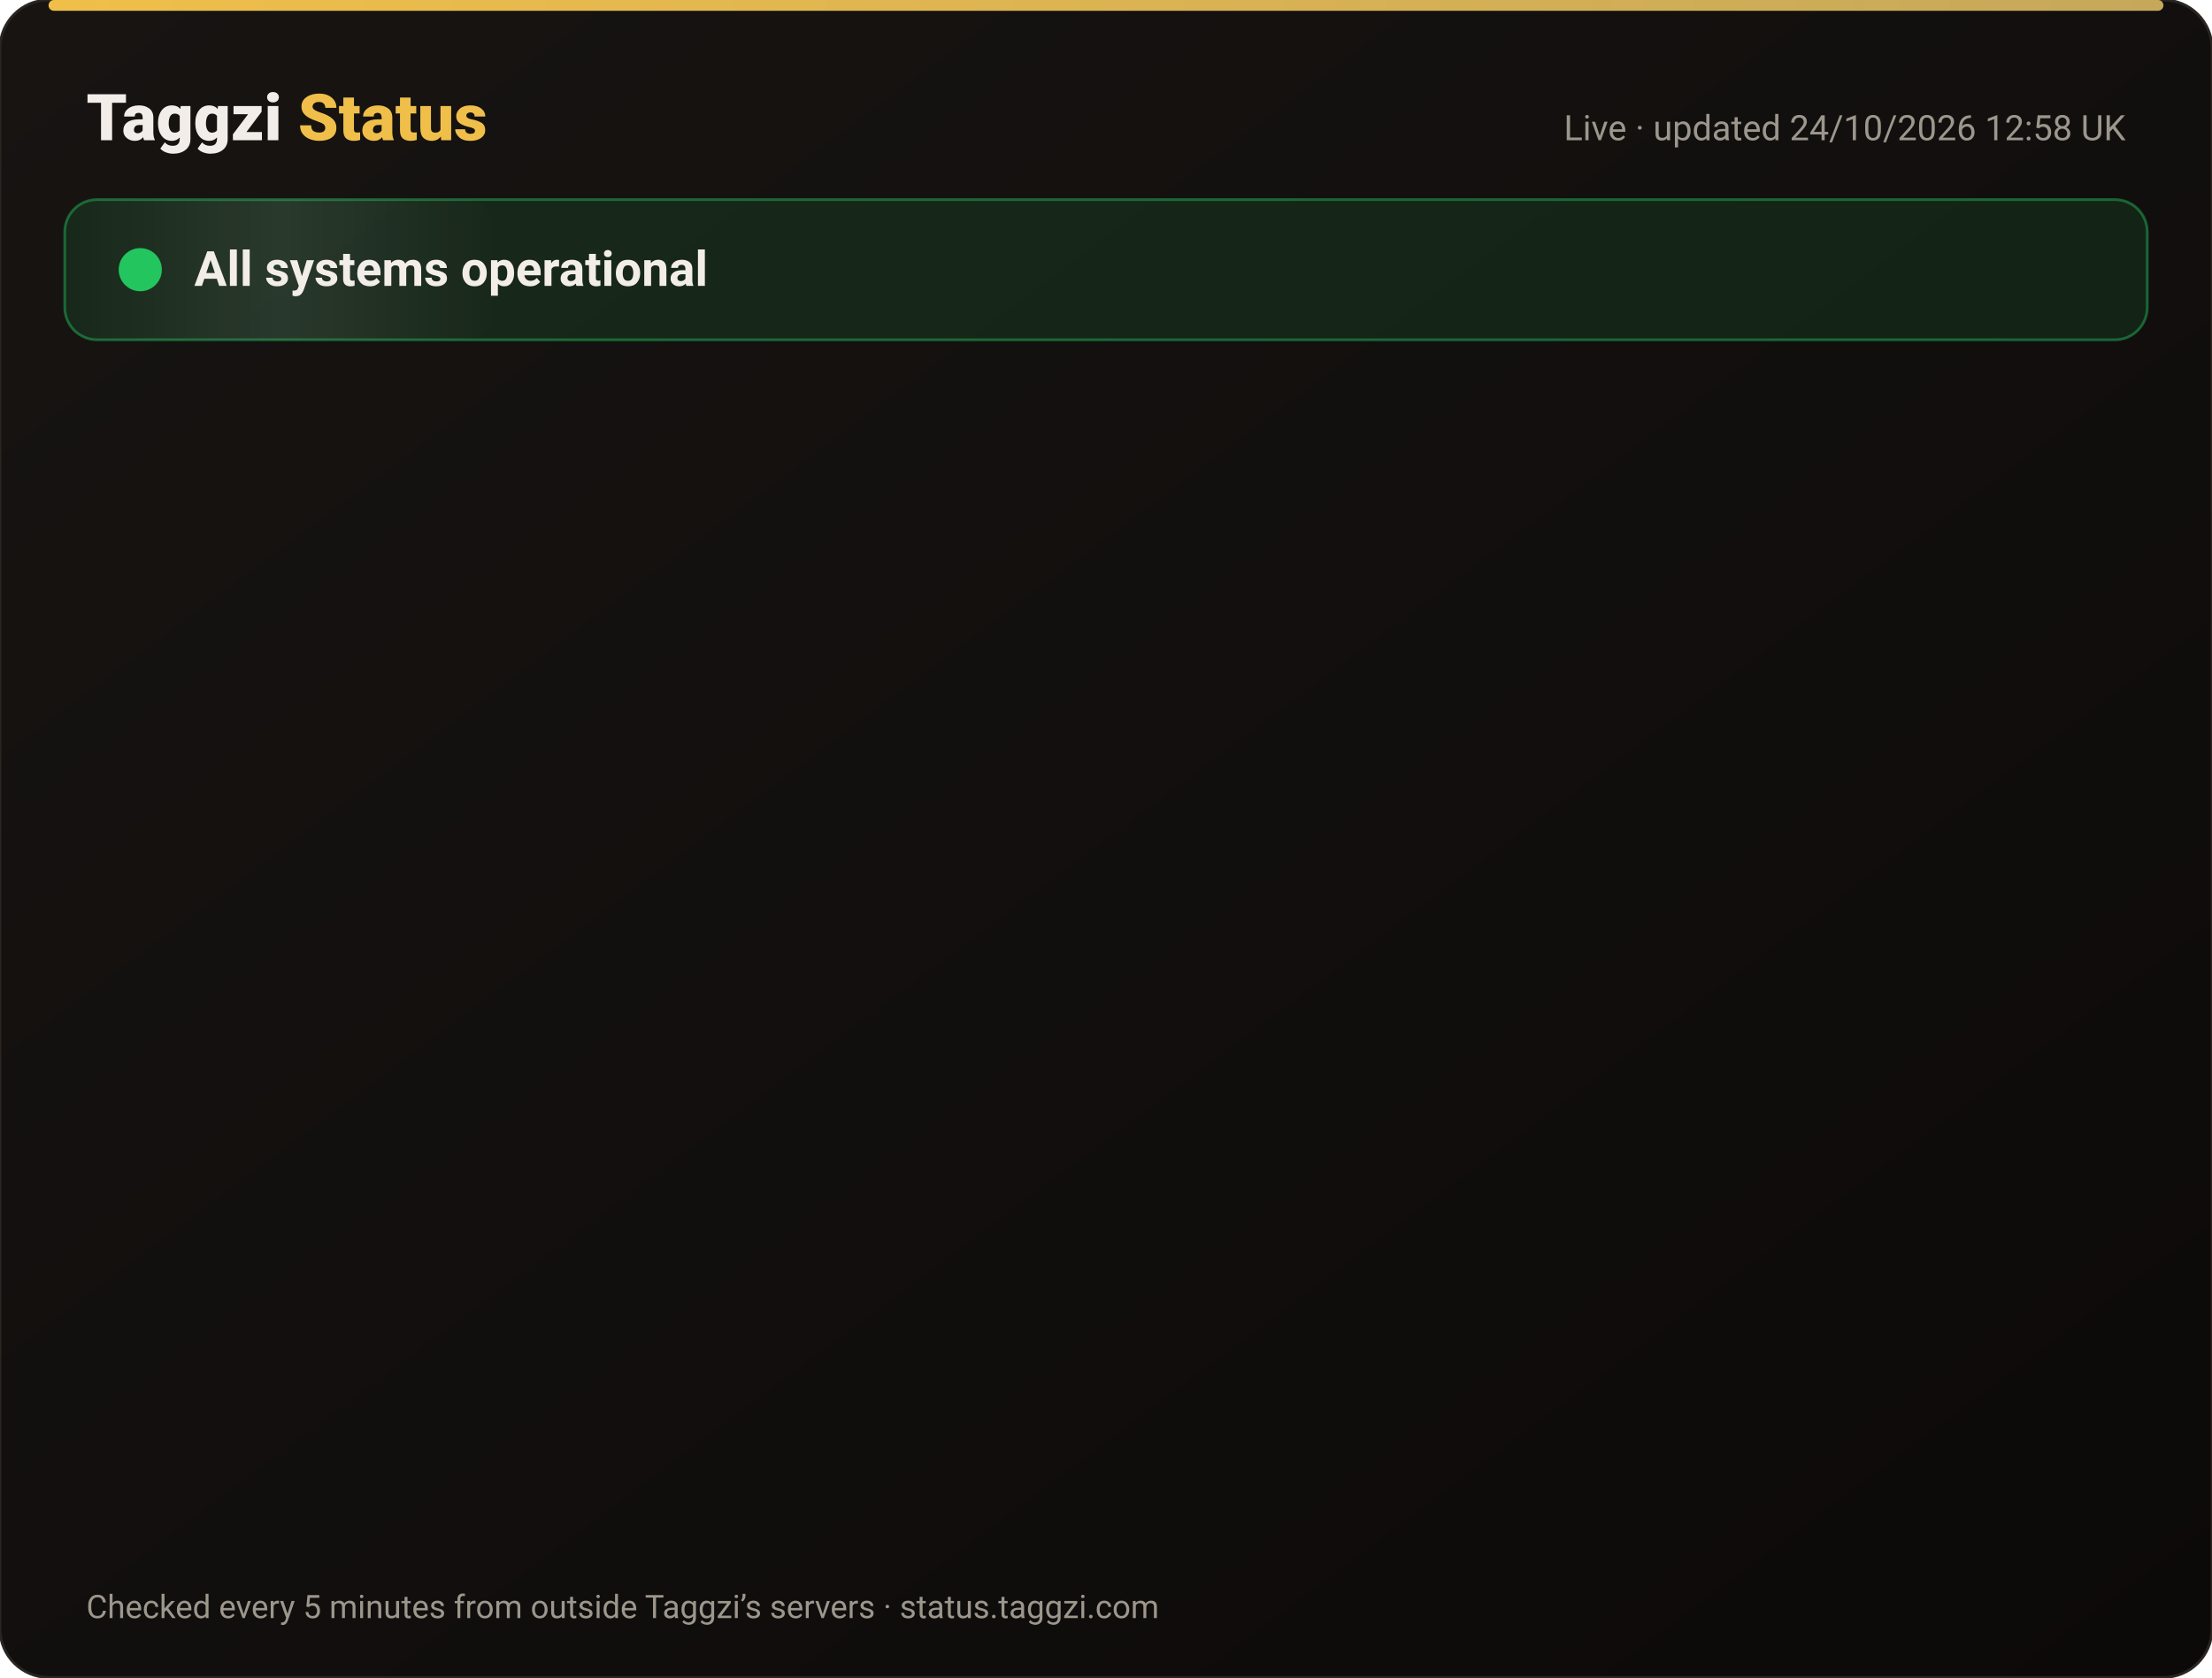
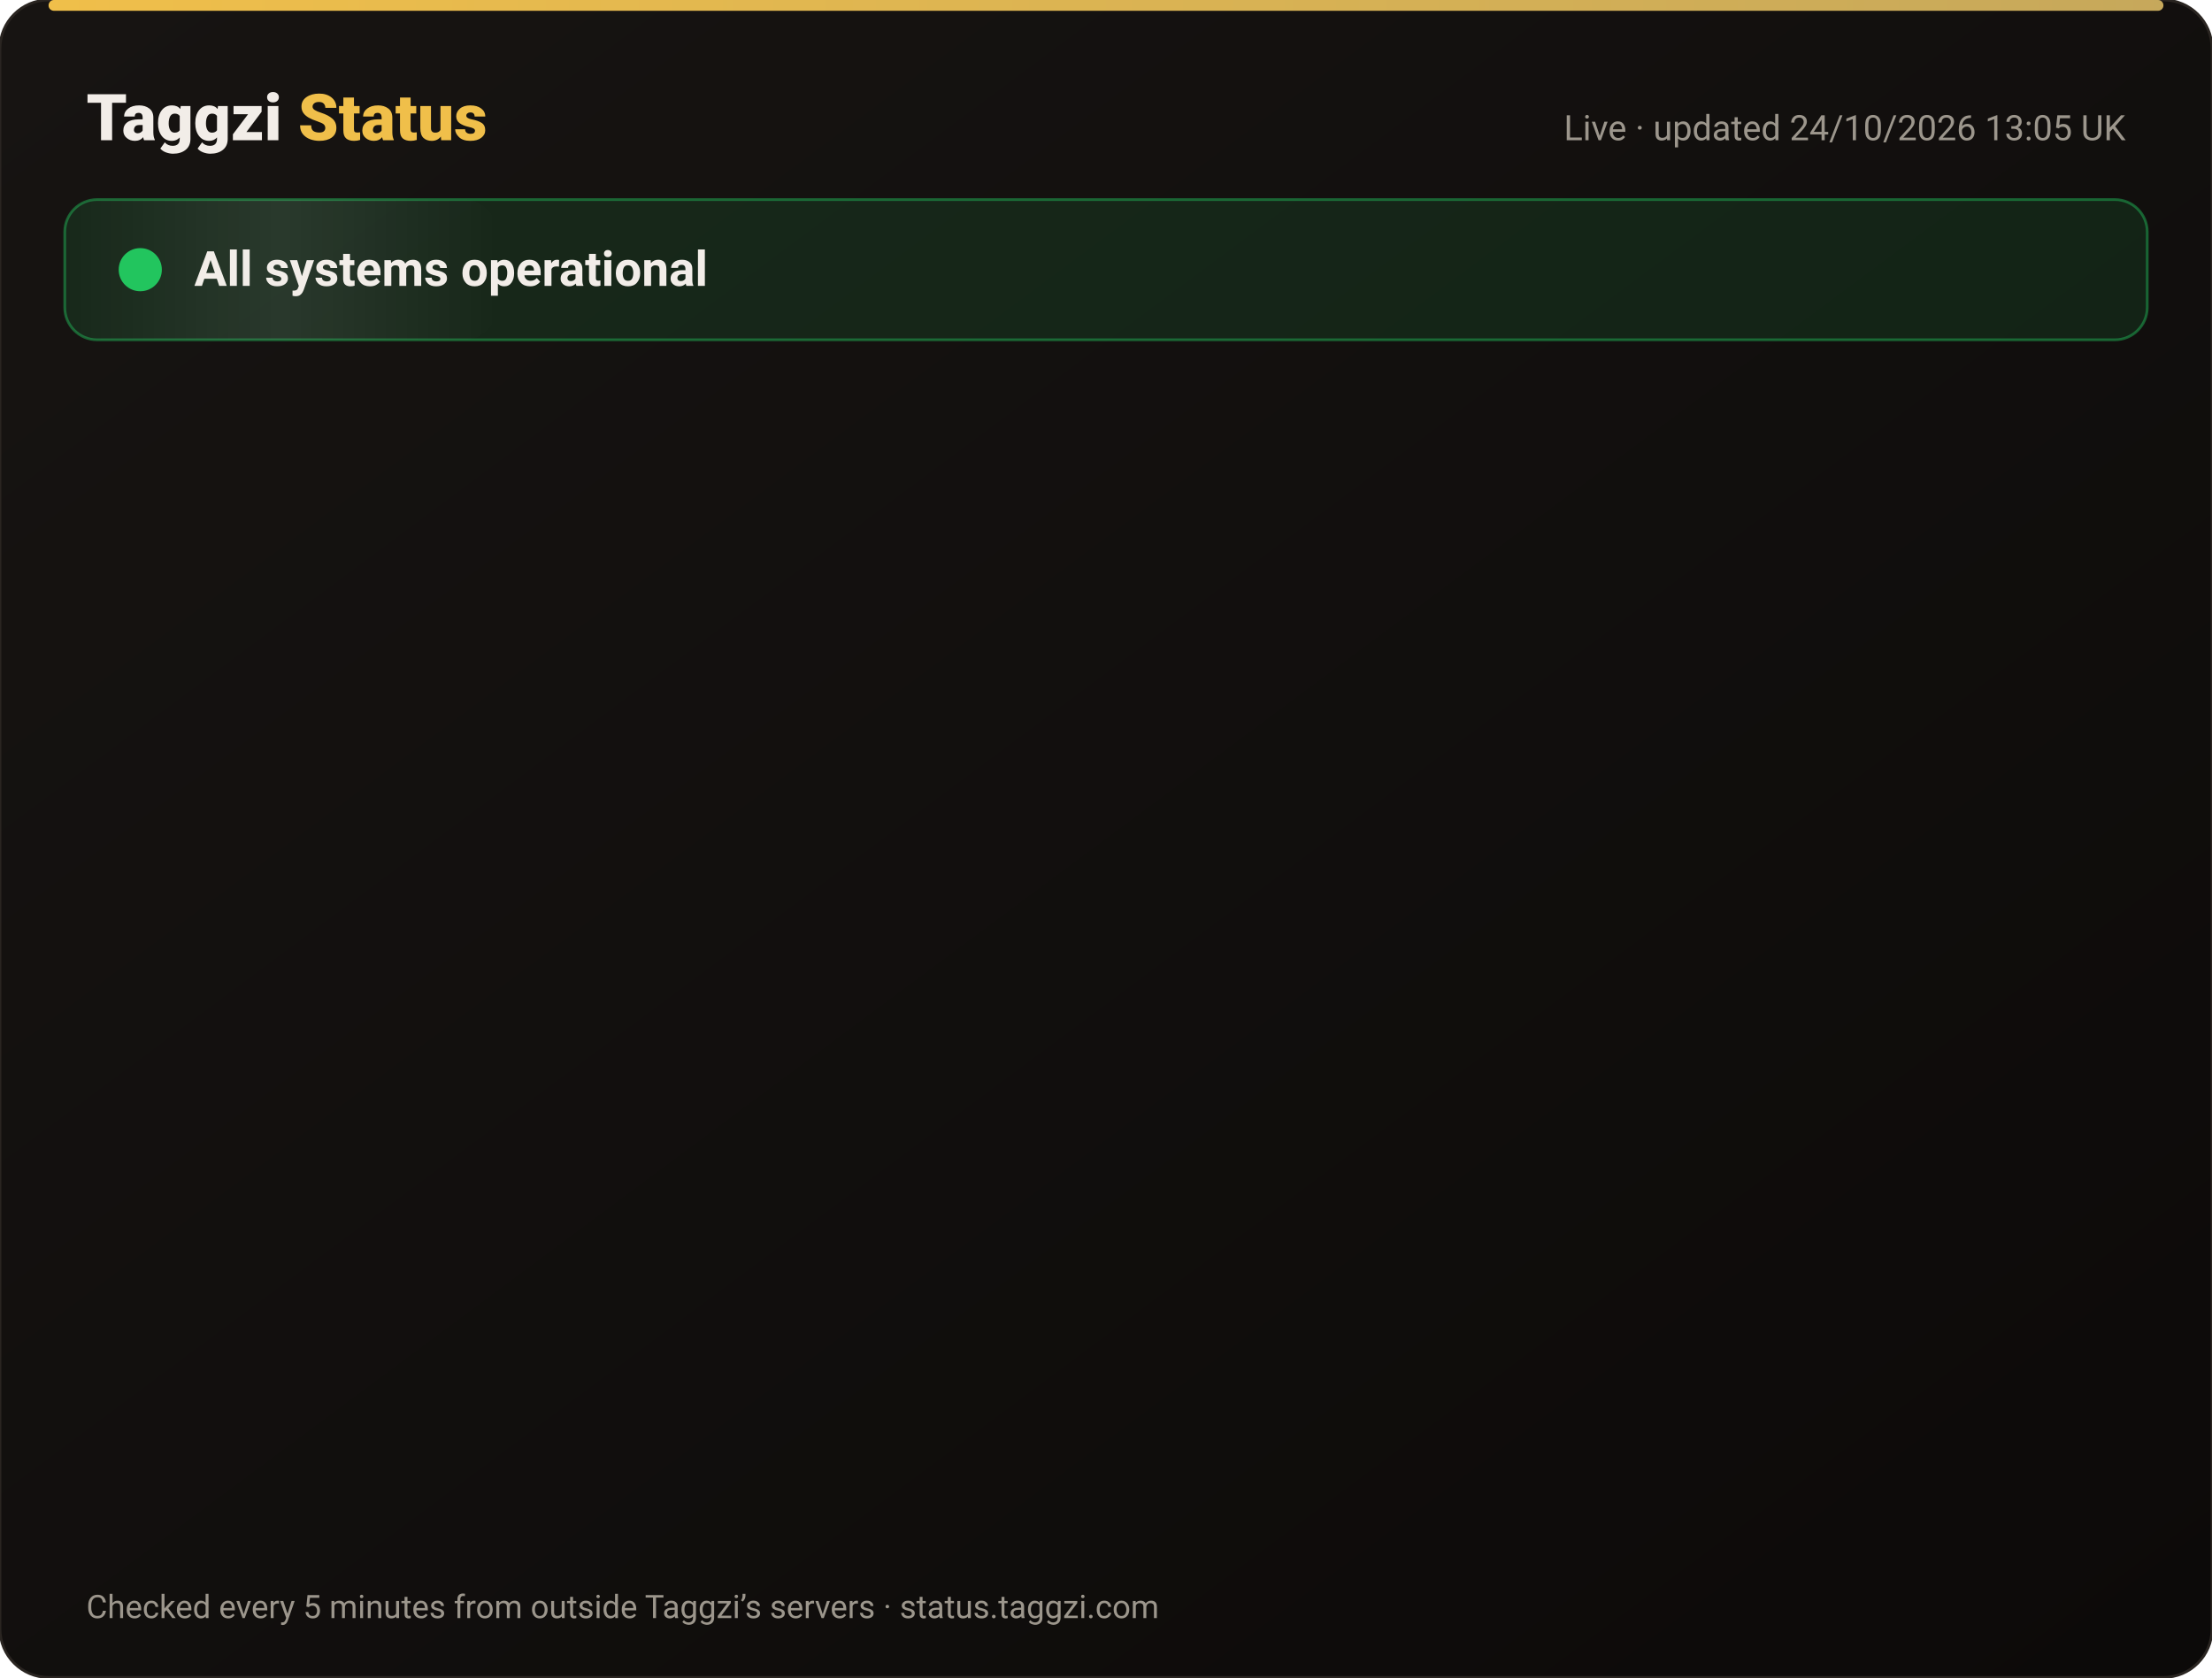
<svg xmlns="http://www.w3.org/2000/svg" width="820" height="622" viewBox="0 0 820 622" font-family="-apple-system,Segoe UI,Roboto,Helvetica,Arial,sans-serif">
  <defs>
    <linearGradient id="bg" x1="0" y1="0" x2="1" y2="1">
      <stop offset="0" stop-color="#171412" />
      <stop offset="1" stop-color="#0C0A09" />
    </linearGradient>
    <linearGradient id="gold" x1="0" x2="1">
      <stop offset="0" stop-color="#F0BF4A" />
      <stop offset="1" stop-color="#c6a85b" />
    </linearGradient>
    <linearGradient id="shine" x1="0" x2="1">
      <stop offset="0" stop-color="#fff" stop-opacity="0" />
      <stop offset=".5" stop-color="#fff" stop-opacity=".08" />
      <stop offset="1" stop-color="#fff" stop-opacity="0" />
    </linearGradient>
  </defs>
  <rect width="820" height="622" rx="18" fill="url(#bg)" stroke="#2a2521" />
  <rect x="18" y="0" width="784" height="4" rx="2" fill="url(#gold)" />
  <text x="32" y="52" font-size="24" font-weight="800" fill="#F2EDE8">Taggzi <tspan fill="#F0BF4A">Status</tspan>
  </text>
-   <text x="788" y="52" font-size="13" fill="#9C968C" text-anchor="end">Live · updated 24/10/2026 12:58 UK</text>
+   <text x="788" y="52" font-size="13" fill="#9C968C" text-anchor="end">Live · updated 24/10/2026 13:05 UK</text>
  <rect x="24" y="74" width="772" height="52" rx="12" fill="#22c55e" fill-opacity=".12" stroke="#22c55e" stroke-opacity=".45" />
  <rect x="24" y="74" width="160" height="52" rx="12" fill="url(#shine)">
    <animate attributeName="x" from="-160" to="820" dur="4s" repeatCount="indefinite" />
  </rect>
  <circle cx="52" cy="100" r="7" fill="#22c55e" />
  <circle cx="52" cy="100" r="7" fill="none" stroke="#22c55e" stroke-width="2">
    <animate attributeName="r" values="7;15;7" dur="2s" repeatCount="indefinite" />
    <animate attributeName="opacity" values=".9;0;.9" dur="2s" repeatCount="indefinite" />
  </circle>
  <text x="72" y="106" font-size="18" font-weight="700" fill="#F2EDE8">All systems operational</text>
  <g opacity="0">
    <animate attributeName="opacity" from="0" to="1" begin="0.00s" dur=".6s" fill="freeze" />
    <line x1="32" y1="188" x2="788" y2="188" stroke="#2a2521" />
    <circle cx="44" cy="166" r="6" fill="#22c55e">
      <animate attributeName="opacity" values="1;.45;1" dur="2.4s" begin="0.00s" repeatCount="indefinite" />
    </circle>
    <text x="62" y="171" font-size="15" font-weight="650" fill="#F2EDE8">Website</text>
    <text x="630" y="171" font-size="13" fill="#9C968C" text-anchor="end">99.99% uptime</text>
    <rect x="648" y="154" width="140" height="24" rx="12" fill="#22c55e" fill-opacity=".14" stroke="#22c55e" stroke-opacity=".5" />
    <text x="718" y="171" font-size="12" font-weight="700" fill="#22c55e" text-anchor="middle">Operational</text>
  </g>
  <g opacity="0">
    <animate attributeName="opacity" from="0" to="1" begin="0.15s" dur=".6s" fill="freeze" />
    <line x1="32" y1="234" x2="788" y2="234" stroke="#2a2521" />
    <circle cx="44" cy="212" r="6" fill="#22c55e">
      <animate attributeName="opacity" values="1;.45;1" dur="2.4s" begin="0.15s" repeatCount="indefinite" />
    </circle>
    <text x="62" y="217" font-size="15" font-weight="650" fill="#F2EDE8">Tag scans</text>
    <text x="630" y="217" font-size="13" fill="#9C968C" text-anchor="end">99.99% uptime</text>
    <rect x="648" y="200" width="140" height="24" rx="12" fill="#22c55e" fill-opacity=".14" stroke="#22c55e" stroke-opacity=".5" />
    <text x="718" y="217" font-size="12" font-weight="700" fill="#22c55e" text-anchor="middle">Operational</text>
  </g>
  <g opacity="0">
    <animate attributeName="opacity" from="0" to="1" begin="0.30s" dur=".6s" fill="freeze" />
    <line x1="32" y1="280" x2="788" y2="280" stroke="#2a2521" />
    <circle cx="44" cy="258" r="6" fill="#22c55e">
      <animate attributeName="opacity" values="1;.45;1" dur="2.4s" begin="0.30s" repeatCount="indefinite" />
    </circle>
    <text x="62" y="263" font-size="15" font-weight="650" fill="#F2EDE8">Manual tag lookup</text>
    <text x="630" y="263" font-size="13" fill="#9C968C" text-anchor="end">99.99% uptime</text>
    <rect x="648" y="246" width="140" height="24" rx="12" fill="#22c55e" fill-opacity=".14" stroke="#22c55e" stroke-opacity=".5" />
    <text x="718" y="263" font-size="12" font-weight="700" fill="#22c55e" text-anchor="middle">Operational</text>
  </g>
  <g opacity="0">
    <animate attributeName="opacity" from="0" to="1" begin="0.45s" dur=".6s" fill="freeze" />
    <line x1="32" y1="326" x2="788" y2="326" stroke="#2a2521" />
    <circle cx="44" cy="304" r="6" fill="#22c55e">
      <animate attributeName="opacity" values="1;.45;1" dur="2.4s" begin="0.45s" repeatCount="indefinite" />
    </circle>
    <text x="62" y="309" font-size="15" font-weight="650" fill="#F2EDE8">App &amp; login</text>
    <text x="630" y="309" font-size="13" fill="#9C968C" text-anchor="end">99.99% uptime</text>
    <rect x="648" y="292" width="140" height="24" rx="12" fill="#22c55e" fill-opacity=".14" stroke="#22c55e" stroke-opacity=".5" />
    <text x="718" y="309" font-size="12" font-weight="700" fill="#22c55e" text-anchor="middle">Operational</text>
  </g>
  <g opacity="0">
    <animate attributeName="opacity" from="0" to="1" begin="0.60s" dur=".6s" fill="freeze" />
    <line x1="32" y1="372" x2="788" y2="372" stroke="#2a2521" />
    <circle cx="44" cy="350" r="6" fill="#22c55e">
      <animate attributeName="opacity" values="1;.45;1" dur="2.4s" begin="0.60s" repeatCount="indefinite" />
    </circle>
    <text x="62" y="355" font-size="15" font-weight="650" fill="#F2EDE8">Community alerts</text>
    <text x="630" y="355" font-size="13" fill="#9C968C" text-anchor="end">99.99% uptime</text>
    <rect x="648" y="338" width="140" height="24" rx="12" fill="#22c55e" fill-opacity=".14" stroke="#22c55e" stroke-opacity=".5" />
    <text x="718" y="355" font-size="12" font-weight="700" fill="#22c55e" text-anchor="middle">Operational</text>
  </g>
  <g opacity="0">
    <animate attributeName="opacity" from="0" to="1" begin="0.75s" dur=".6s" fill="freeze" />
    <line x1="32" y1="418" x2="788" y2="418" stroke="#2a2521" />
    <circle cx="44" cy="396" r="6" fill="#22c55e">
      <animate attributeName="opacity" values="1;.45;1" dur="2.4s" begin="0.75s" repeatCount="indefinite" />
    </circle>
    <text x="62" y="401" font-size="15" font-weight="650" fill="#F2EDE8">Private calling</text>
    <text x="630" y="401" font-size="13" fill="#9C968C" text-anchor="end">99.99% uptime</text>
    <rect x="648" y="384" width="140" height="24" rx="12" fill="#22c55e" fill-opacity=".14" stroke="#22c55e" stroke-opacity=".5" />
    <text x="718" y="401" font-size="12" font-weight="700" fill="#22c55e" text-anchor="middle">Operational</text>
  </g>
  <g opacity="0">
    <animate attributeName="opacity" from="0" to="1" begin="0.90s" dur=".6s" fill="freeze" />
    <line x1="32" y1="464" x2="788" y2="464" stroke="#2a2521" />
    <circle cx="44" cy="442" r="6" fill="#22c55e">
      <animate attributeName="opacity" values="1;.45;1" dur="2.4s" begin="0.90s" repeatCount="indefinite" />
    </circle>
    <text x="62" y="447" font-size="15" font-weight="650" fill="#F2EDE8">Payments</text>
    <text x="630" y="447" font-size="13" fill="#9C968C" text-anchor="end">99.97% uptime</text>
    <rect x="648" y="430" width="140" height="24" rx="12" fill="#22c55e" fill-opacity=".14" stroke="#22c55e" stroke-opacity=".5" />
    <text x="718" y="447" font-size="12" font-weight="700" fill="#22c55e" text-anchor="middle">Operational</text>
  </g>
  <g opacity="0">
    <animate attributeName="opacity" from="0" to="1" begin="1.05s" dur=".6s" fill="freeze" />
    <line x1="32" y1="510" x2="788" y2="510" stroke="#2a2521" />
    <circle cx="44" cy="488" r="6" fill="#22c55e">
      <animate attributeName="opacity" values="1;.45;1" dur="2.4s" begin="1.05s" repeatCount="indefinite" />
    </circle>
    <text x="62" y="493" font-size="15" font-weight="650" fill="#F2EDE8">Email &amp; support</text>
    <text x="630" y="493" font-size="13" fill="#9C968C" text-anchor="end">99.99% uptime</text>
    <rect x="648" y="476" width="140" height="24" rx="12" fill="#22c55e" fill-opacity=".14" stroke="#22c55e" stroke-opacity=".5" />
    <text x="718" y="493" font-size="12" font-weight="700" fill="#22c55e" text-anchor="middle">Operational</text>
  </g>
  <g opacity="0">
    <animate attributeName="opacity" from="0" to="1" begin="1.20s" dur=".6s" fill="freeze" />
    <line x1="32" y1="556" x2="788" y2="556" stroke="#2a2521" />
    <circle cx="44" cy="534" r="6" fill="#22c55e">
      <animate attributeName="opacity" values="1;.45;1" dur="2.4s" begin="1.20s" repeatCount="indefinite" />
    </circle>
    <text x="62" y="539" font-size="15" font-weight="650" fill="#F2EDE8">Secure connection (SSL)</text>
    <text x="630" y="539" font-size="13" fill="#9C968C" text-anchor="end">100.00% uptime</text>
    <rect x="648" y="522" width="140" height="24" rx="12" fill="#22c55e" fill-opacity=".14" stroke="#22c55e" stroke-opacity=".5" />
    <text x="718" y="539" font-size="12" font-weight="700" fill="#22c55e" text-anchor="middle">Operational</text>
  </g>
  <text x="32" y="600" font-size="12" fill="#9C968C">Checked every 5 minutes from outside Taggzi’s servers · status.taggzi.com</text>
</svg>
